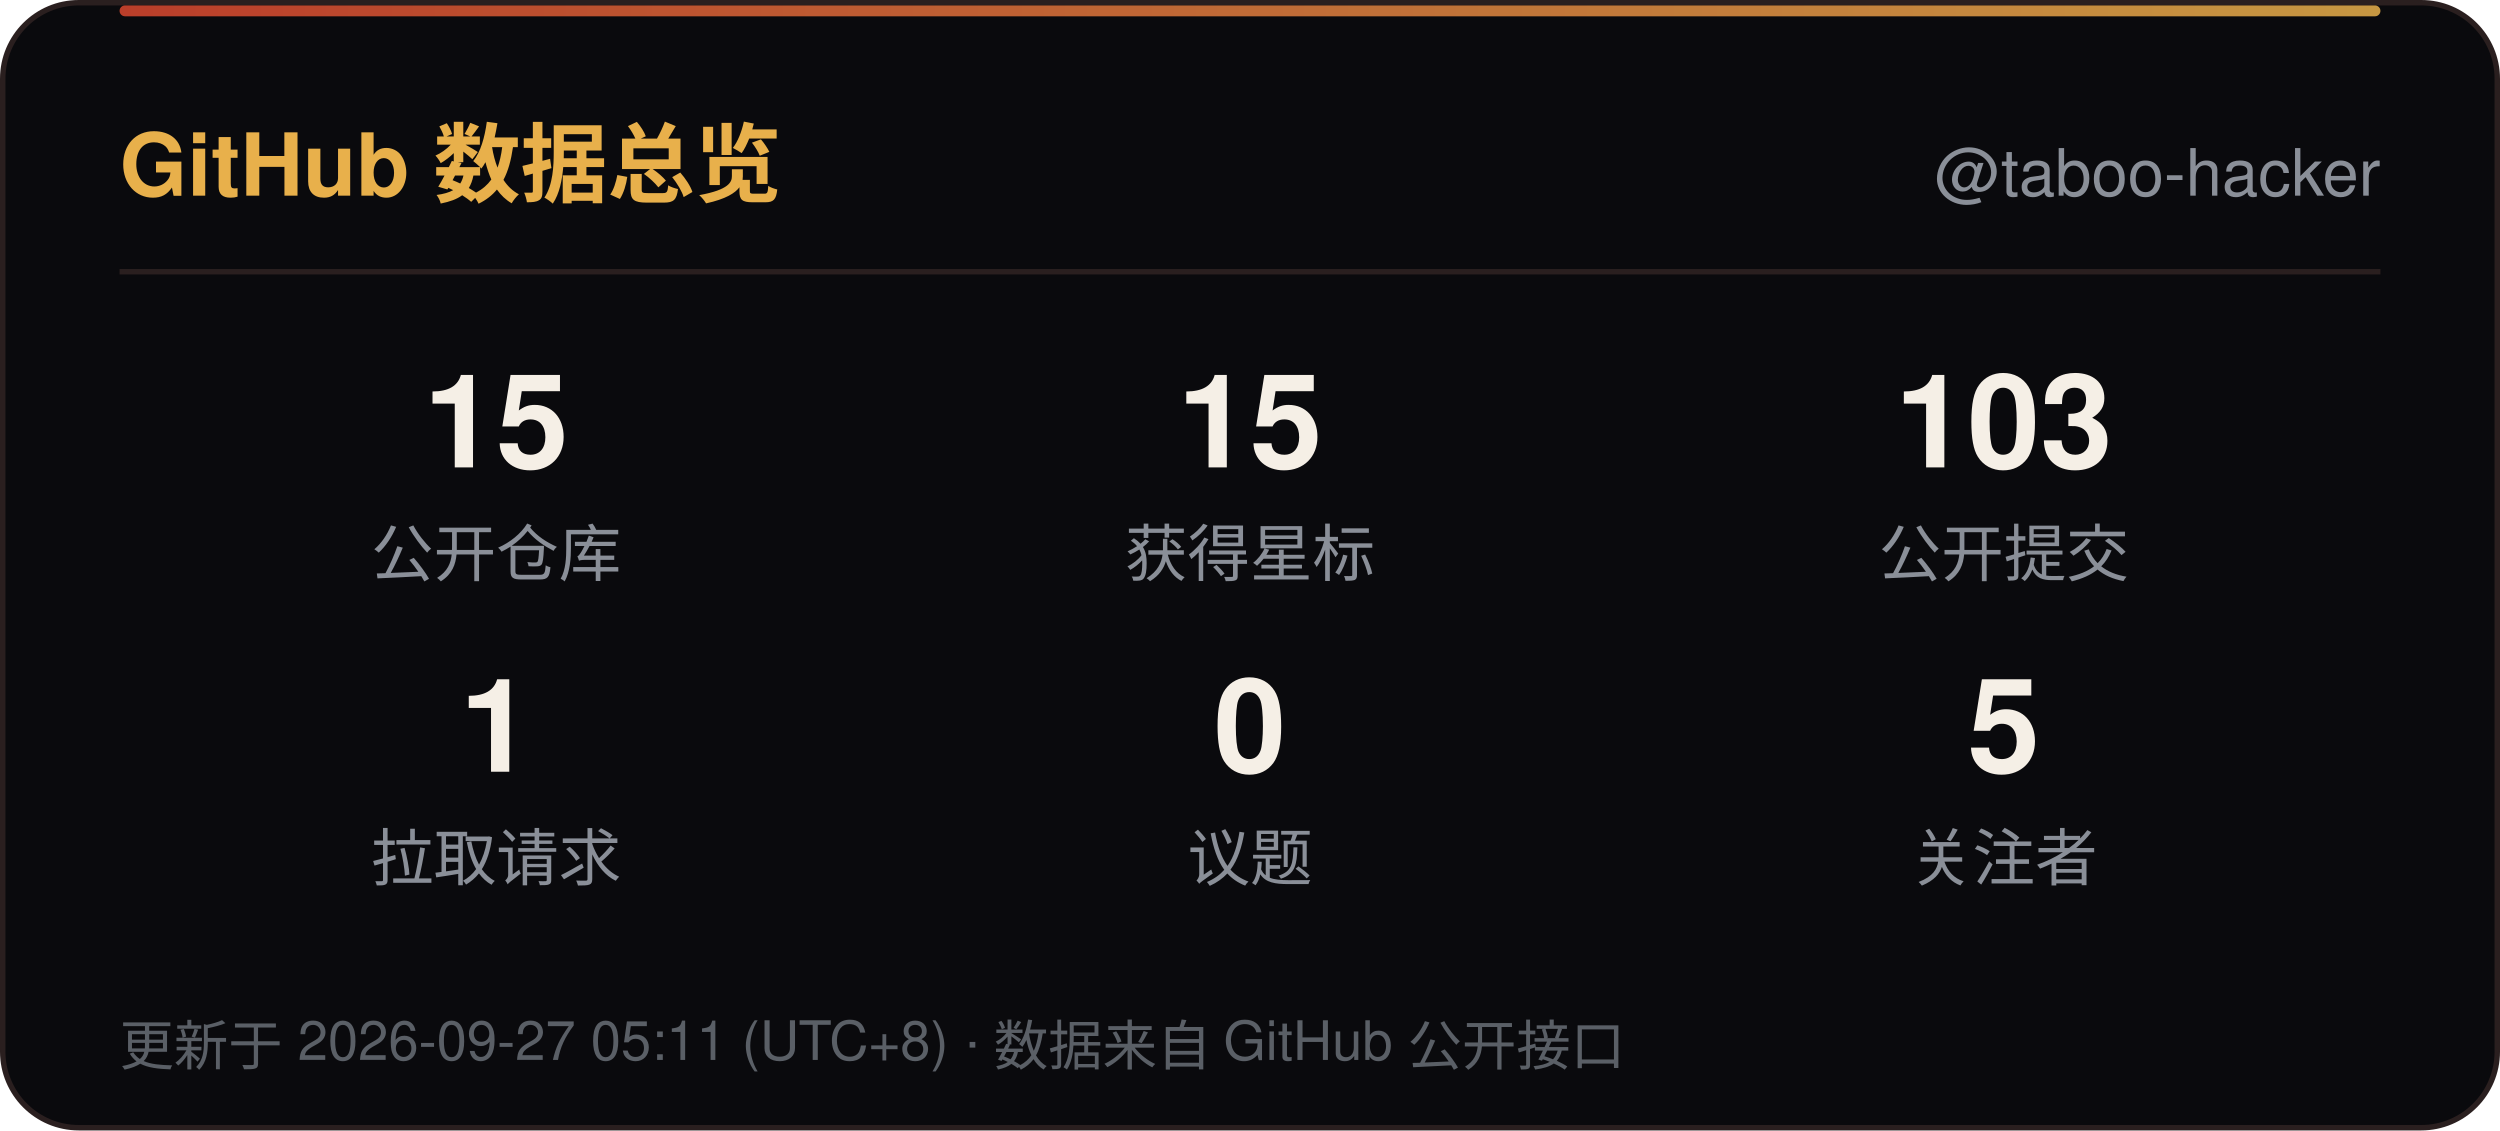
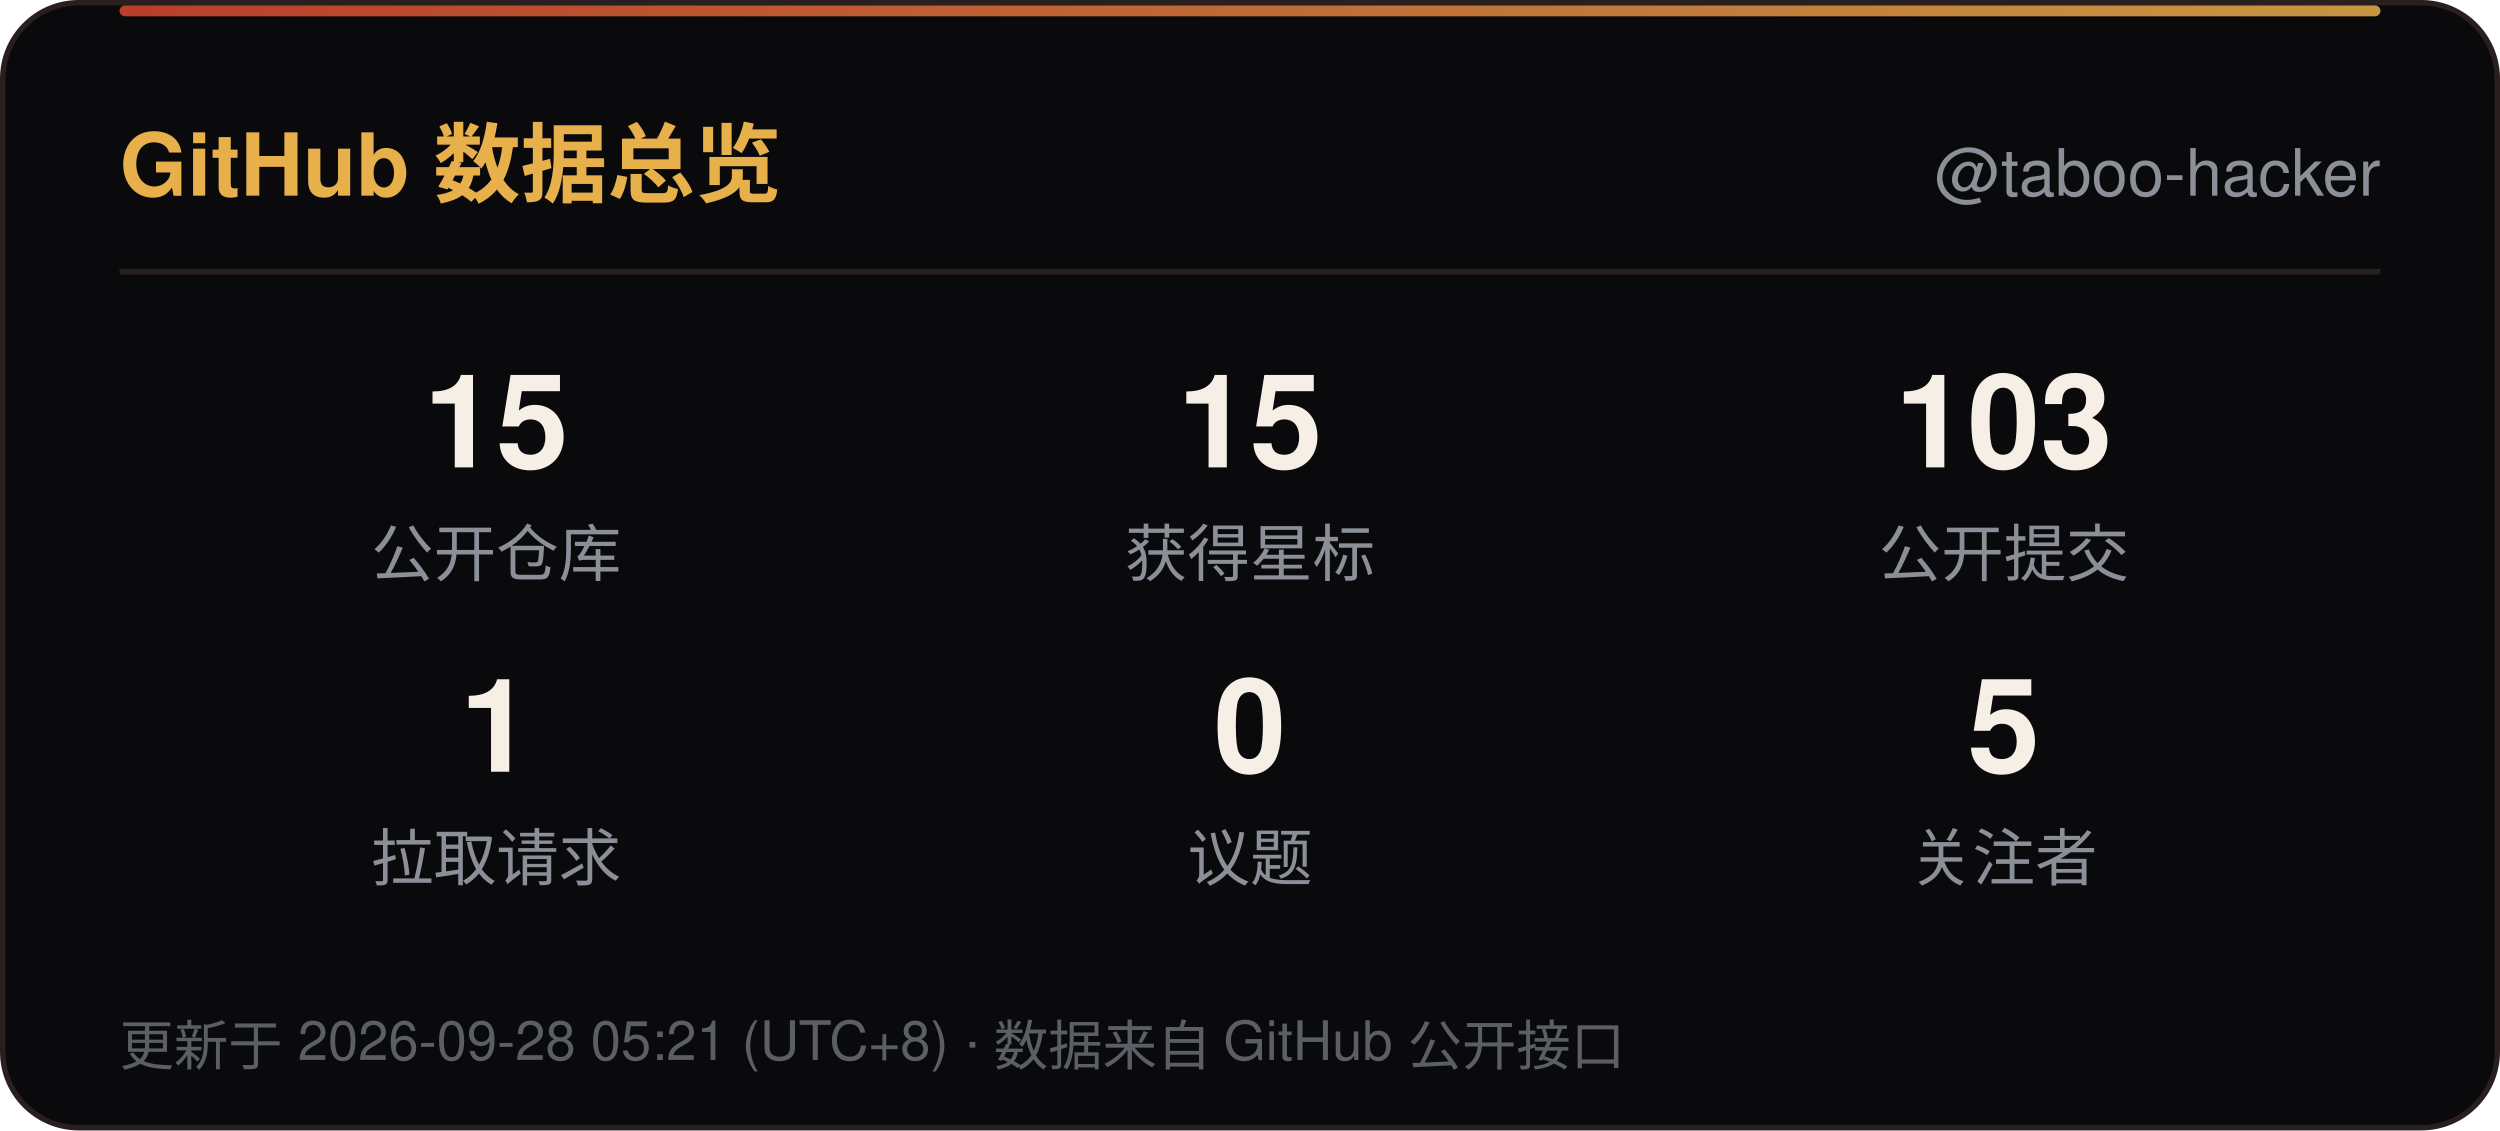
<svg xmlns="http://www.w3.org/2000/svg" width="460" height="208" viewBox="0 0 460 208" role="img" aria-label="GitHub 数据总览">
  <defs>
    <linearGradient id="line" x1="0" y1="0" x2="1" y2="0">
      <stop offset="0" stop-color="#D9482F" />
      <stop offset="1" stop-color="#E8B04B" />
    </linearGradient>
    <linearGradient id="sweep" x1="0" y1="0" x2="1" y2="0">
      <stop offset="0" stop-color="#E8B04B" stop-opacity="0" />
      <stop offset="0.5" stop-color="#E8B04B" stop-opacity="0.6" />
      <stop offset="1" stop-color="#E8B04B" stop-opacity="0" />
    </linearGradient>
  </defs>
  <rect x="0.5" y="0.5" width="459" height="207" rx="14" fill="#0A0A0D" stroke="#2A1F1F" />
  <rect x="22" y="1" width="416" height="2" rx="1" fill="url(#line)" opacity="0.85" />
  <rect x="-140" y="1" width="140" height="2.5" fill="url(#sweep)">
    <animate attributeName="x" values="-140;460" dur="6s" repeatCount="indefinite" />
  </rect>
  <text x="22" y="36" font-family="'Segoe UI',Ubuntu,'Microsoft YaHei','PingFang SC','Noto Sans SC',-apple-system,BlinkMacSystemFont,Helvetica,Arial,sans-serif" font-size="16" font-weight="700" fill="#E8B04B">GitHub 数据总览</text>
  <text x="438" y="36" text-anchor="end" font-family="'Segoe UI',Ubuntu,'Microsoft YaHei','PingFang SC','Noto Sans SC',-apple-system,BlinkMacSystemFont,Helvetica,Arial,sans-serif" font-size="12" fill="#8A8F98">@taboo-hacker</text>
  <line x1="22" y1="50" x2="438" y2="50" stroke="#2A1F1F" />
  <text x="91.3" y="86" text-anchor="middle" font-family="'Segoe UI',Ubuntu,'Microsoft YaHei','PingFang SC','Noto Sans SC',-apple-system,BlinkMacSystemFont,Helvetica,Arial,sans-serif" font-size="24" font-weight="700" fill="#F5EFE6">15</text>
  <text x="91.3" y="106" text-anchor="middle" font-family="'Segoe UI',Ubuntu,'Microsoft YaHei','PingFang SC','Noto Sans SC',-apple-system,BlinkMacSystemFont,Helvetica,Arial,sans-serif" font-size="11.5" fill="#8A8F98">公开仓库</text>
  <text x="230.0" y="86" text-anchor="middle" font-family="'Segoe UI',Ubuntu,'Microsoft YaHei','PingFang SC','Noto Sans SC',-apple-system,BlinkMacSystemFont,Helvetica,Arial,sans-serif" font-size="24" font-weight="700" fill="#F5EFE6">15</text>
  <text x="230.0" y="106" text-anchor="middle" font-family="'Segoe UI',Ubuntu,'Microsoft YaHei','PingFang SC','Noto Sans SC',-apple-system,BlinkMacSystemFont,Helvetica,Arial,sans-serif" font-size="11.5" fill="#8A8F98">获得星标</text>
  <text x="368.7" y="86" text-anchor="middle" font-family="'Segoe UI',Ubuntu,'Microsoft YaHei','PingFang SC','Noto Sans SC',-apple-system,BlinkMacSystemFont,Helvetica,Arial,sans-serif" font-size="24" font-weight="700" fill="#F5EFE6">103</text>
  <text x="368.7" y="106" text-anchor="middle" font-family="'Segoe UI',Ubuntu,'Microsoft YaHei','PingFang SC','Noto Sans SC',-apple-system,BlinkMacSystemFont,Helvetica,Arial,sans-serif" font-size="11.5" fill="#8A8F98">公开提交</text>
  <text x="91.3" y="142" text-anchor="middle" font-family="'Segoe UI',Ubuntu,'Microsoft YaHei','PingFang SC','Noto Sans SC',-apple-system,BlinkMacSystemFont,Helvetica,Arial,sans-serif" font-size="24" font-weight="700" fill="#F5EFE6">1</text>
  <text x="91.3" y="162" text-anchor="middle" font-family="'Segoe UI',Ubuntu,'Microsoft YaHei','PingFang SC','Noto Sans SC',-apple-system,BlinkMacSystemFont,Helvetica,Arial,sans-serif" font-size="11.5" fill="#8A8F98">拉取请求</text>
  <text x="230.0" y="142" text-anchor="middle" font-family="'Segoe UI',Ubuntu,'Microsoft YaHei','PingFang SC','Noto Sans SC',-apple-system,BlinkMacSystemFont,Helvetica,Arial,sans-serif" font-size="24" font-weight="700" fill="#F5EFE6">0</text>
  <text x="230.0" y="162" text-anchor="middle" font-family="'Segoe UI',Ubuntu,'Microsoft YaHei','PingFang SC','Noto Sans SC',-apple-system,BlinkMacSystemFont,Helvetica,Arial,sans-serif" font-size="11.5" fill="#8A8F98">议题</text>
  <text x="368.7" y="142" text-anchor="middle" font-family="'Segoe UI',Ubuntu,'Microsoft YaHei','PingFang SC','Noto Sans SC',-apple-system,BlinkMacSystemFont,Helvetica,Arial,sans-serif" font-size="24" font-weight="700" fill="#F5EFE6">5</text>
  <text x="368.7" y="162" text-anchor="middle" font-family="'Segoe UI',Ubuntu,'Microsoft YaHei','PingFang SC','Noto Sans SC',-apple-system,BlinkMacSystemFont,Helvetica,Arial,sans-serif" font-size="11.5" fill="#8A8F98">关注者</text>
-   <text x="22" y="196" font-family="'Segoe UI',Ubuntu,'Microsoft YaHei','PingFang SC','Noto Sans SC',-apple-system,BlinkMacSystemFont,Helvetica,Arial,sans-serif" font-size="10" fill="#5A5F66">更新于 2026-09-27 05:11 (UTC+8) · 数据来自 GitHub 公开接口</text>
+   <text x="22" y="196" font-family="'Segoe UI',Ubuntu,'Microsoft YaHei','PingFang SC','Noto Sans SC',-apple-system,BlinkMacSystemFont,Helvetica,Arial,sans-serif" font-size="10" fill="#5A5F66">更新于 2026-09-28 05:21 (UTC+8) · 数据来自 GitHub 公开接口</text>
</svg>
